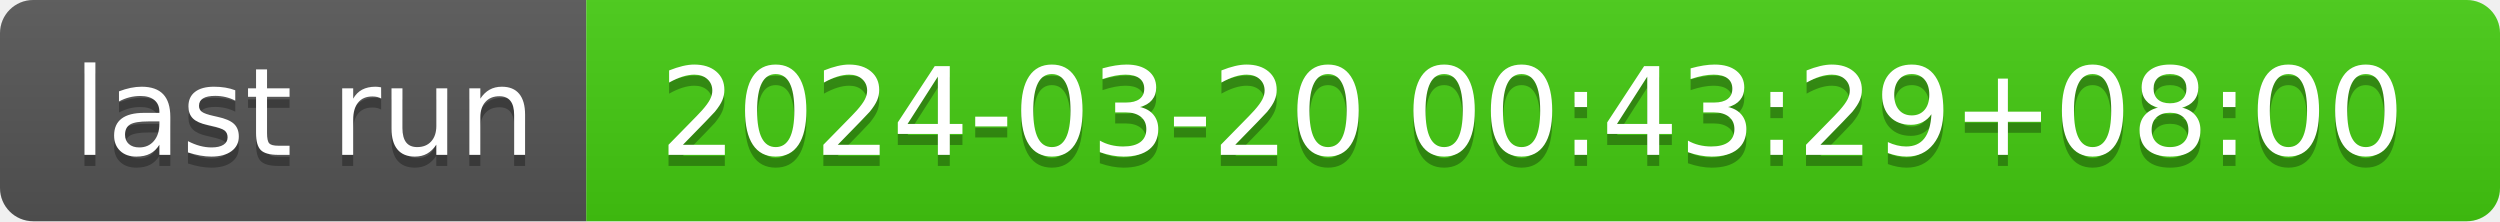
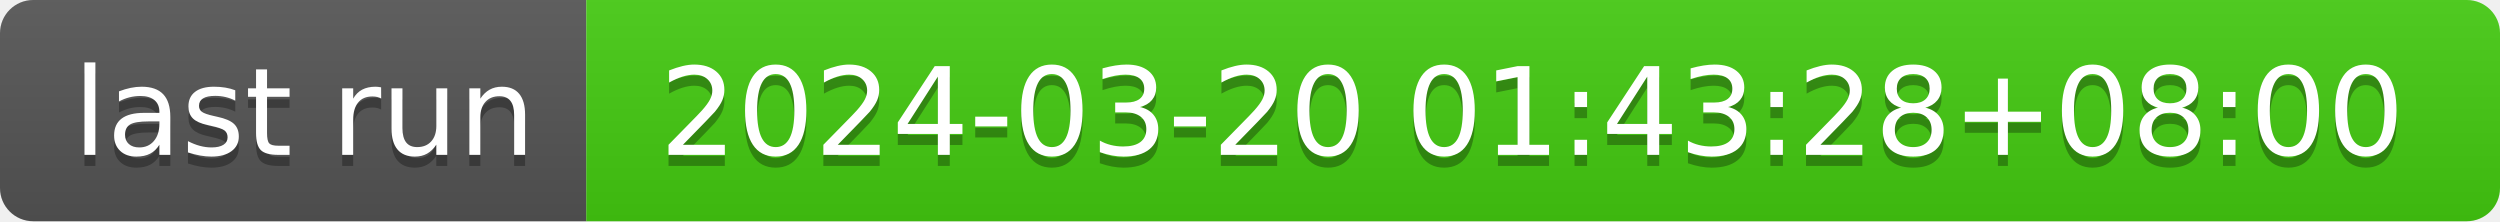
- <svg xmlns="http://www.w3.org/2000/svg" width="226" height="20" role="img" aria-label="last run: 2024-03-20 00:43:29+08:00">
+ <svg xmlns="http://www.w3.org/2000/svg" width="226" height="20" role="img" aria-label="last run: 2024-03-20 01:43:28+08:00">
  <linearGradient id="s" x2="0" y2="100%">
    <stop offset="0" stop-color="#bbb" stop-opacity=".1" />
    <stop offset="1" stop-opacity=".1" />
  </linearGradient>
  <clipPath id="r">
    <rect width="226" height="20" rx="3" fill="#fff" />
  </clipPath>
  <g clip-path="url(#r)">
    <rect width="53" height="20" fill="#555" />
    <rect x="53" width="173" height="20" fill="#4c1" />
    <rect width="226" height="20" fill="url(#s)" />
  </g>
  <g fill="#fff" text-anchor="middle" font-family="Verdana,Geneva,DejaVu Sans,sans-serif" text-rendering="geometricPrecision" font-size="110">
    <text aria-hidden="true" x="275" y="150" fill="#010101" fill-opacity=".3" transform="scale(.1)" textLength="430">last run</text>
    <text x="275" y="140" transform="scale(.1)" fill="#fff" textLength="430">last run</text>
-     <text aria-hidden="true" x="1385" y="150" fill="#010101" fill-opacity=".3" transform="scale(.1)" textLength="1630">2024-03-20 00:43:29+08:00</text>
-     <text x="1385" y="140" transform="scale(.1)" fill="#fff" textLength="1630">2024-03-20 00:43:29+08:00</text>
+     <text aria-hidden="true" x="1385" y="150" fill="#010101" fill-opacity=".3" transform="scale(.1)" textLength="1630">2024-03-20 01:43:28+08:00</text>
+     <text x="1385" y="140" transform="scale(.1)" fill="#fff" textLength="1630">2024-03-20 01:43:28+08:00</text>
  </g>
</svg>
